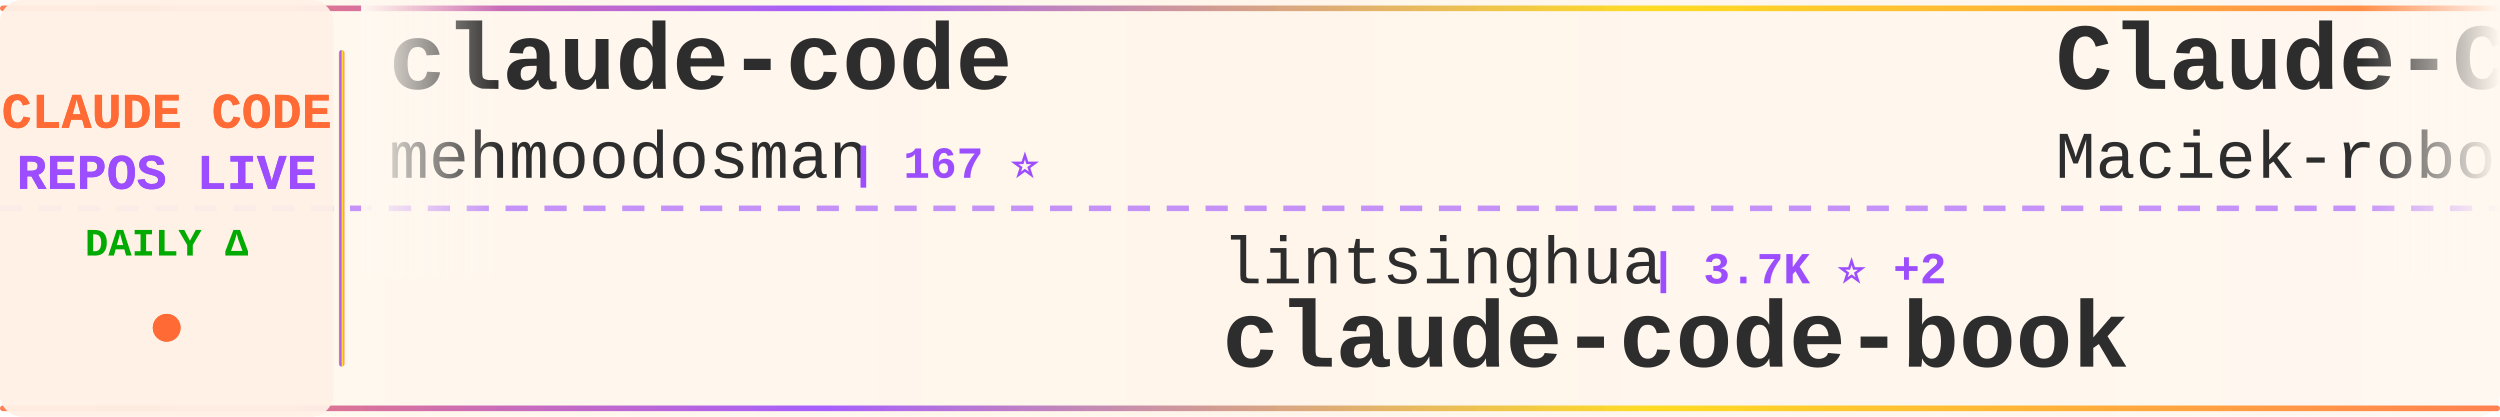
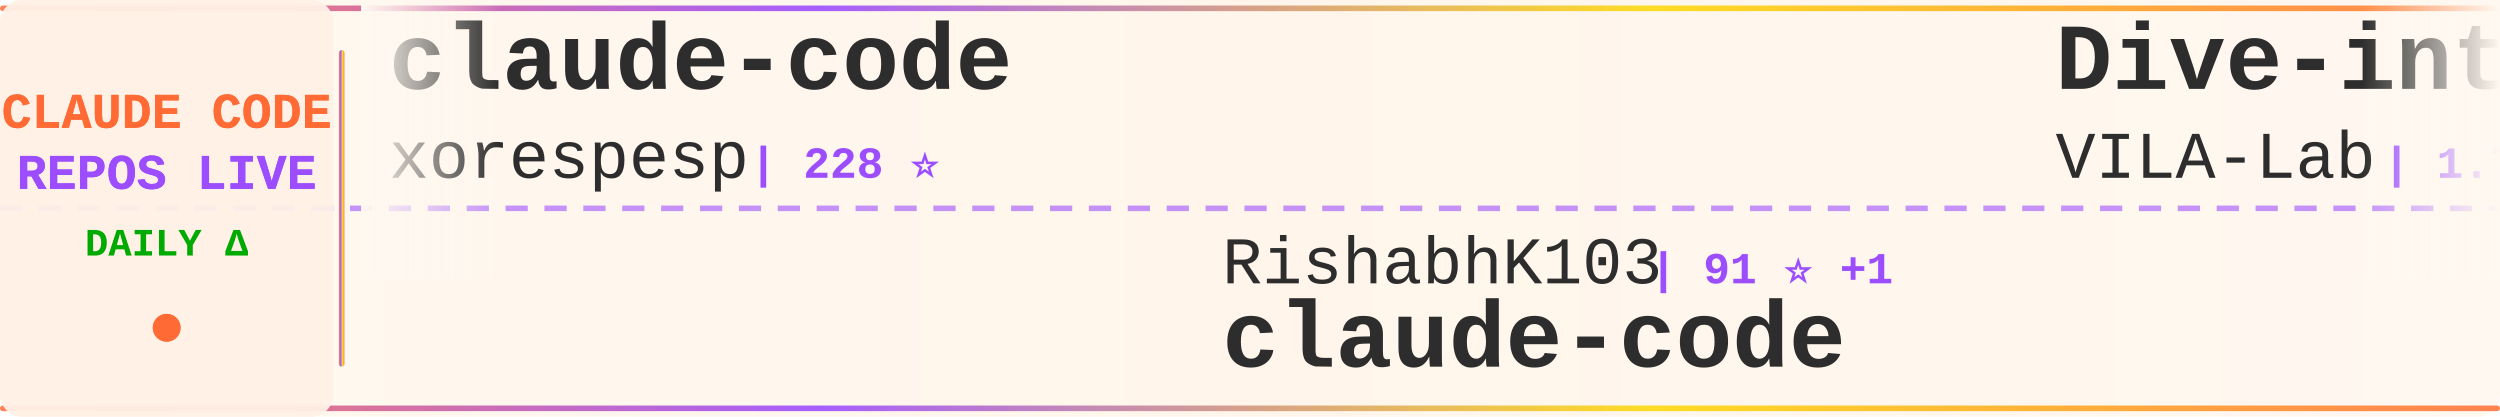
<svg xmlns="http://www.w3.org/2000/svg" width="900" height="150">
  <defs>
    <linearGradient id="tickerBg" x1="0%" y1="0%" x2="100%" y2="0%">
      <stop offset="0%" style="stop-color:#fff8f0;stop-opacity:0.98" />
      <stop offset="50%" style="stop-color:#fff5eb;stop-opacity:1" />
      <stop offset="100%" style="stop-color:#fff8f0;stop-opacity:0.98" />
    </linearGradient>
    <linearGradient id="borderGrad" x1="0%" y1="0%" x2="100%" y2="0%">
      <stop offset="0%" style="stop-color:#FF6B35;stop-opacity:0.85">
        <animate attributeName="stop-opacity" values="0.85;1;0.85" dur="2s" repeatCount="indefinite" />
      </stop>
      <stop offset="33%" style="stop-color:#9C4EFF;stop-opacity:0.9">
        <animate attributeName="stop-opacity" values="0.9;1;0.9" dur="2.2s" repeatCount="indefinite" />
      </stop>
      <stop offset="66%" style="stop-color:#FFD700;stop-opacity:0.85">
        <animate attributeName="stop-opacity" values="0.85;1;0.85" dur="1.8s" repeatCount="indefinite" />
      </stop>
      <stop offset="100%" style="stop-color:#FF6B35;stop-opacity:0.85">
        <animate attributeName="stop-opacity" values="0.85;1;0.85" dur="2s" repeatCount="indefinite" />
      </stop>
    </linearGradient>
    <filter id="textGlow">
      <feGaussianBlur stdDeviation="0.15" result="coloredBlur" />
      <feMerge>
        <feMergeNode in="coloredBlur" />
        <feMergeNode in="SourceGraphic" />
      </feMerge>
    </filter>
    <filter id="metricGlow">
      <feGaussianBlur stdDeviation="0.2" result="coloredBlur" />
      <feMerge>
        <feMergeNode in="coloredBlur" />
        <feMergeNode in="SourceGraphic" />
      </feMerge>
    </filter>
    <linearGradient id="leftFade" x1="0%" y1="0%" x2="100%" y2="0%">
      <stop offset="0%" style="stop-color:#fff8f0;stop-opacity:1" />
      <stop offset="100%" style="stop-color:#fff8f0;stop-opacity:0" />
    </linearGradient>
    <linearGradient id="rightFade" x1="0%" y1="0%" x2="100%" y2="0%">
      <stop offset="0%" style="stop-color:#fff8f0;stop-opacity:0" />
      <stop offset="100%" style="stop-color:#fff8f0;stop-opacity:1" />
    </linearGradient>
  </defs>
  <rect width="900" height="150" fill="url(#tickerBg)" rx="8" />
  <rect x="0" y="2" width="900" height="2" fill="url(#borderGrad)" rx="1" />
  <rect x="0" y="146" width="900" height="2" fill="url(#borderGrad)" rx="1" />
  <line x1="0" y1="75" x2="900" y2="75" stroke="#9C4EFF" stroke-width="2" stroke-dasharray="8 6" opacity="0.6" />
  <rect x="0" y="0" width="120" height="150" fill="#fff0e6" opacity="0.95" rx="8" />
  <text x="60" y="46" font-family="'Courier New', monospace" font-size="18" font-weight="bold" fill="#FF6B35" text-anchor="middle" filter="url(#textGlow)">
    CLAUDE CODE
  </text>
  <text x="60" y="68" font-family="'Courier New', monospace" font-size="18" font-weight="bold" fill="#9C4EFF" text-anchor="middle" filter="url(#textGlow)">
    REPOS LIVE
  </text>
  <text x="60" y="92" font-family="'Courier New', monospace" font-size="14" font-weight="bold" fill="#00aa00" text-anchor="middle">
    DAILY Δ
  </text>
  <circle cx="60" cy="118" r="5" fill="#FF6B35" filter="url(#metricGlow)">
    <animate attributeName="r" values="4;6;4" dur="1.5s" repeatCount="indefinite" />
    <animate attributeName="opacity" values="0.6;1;0.6" dur="1.5s" repeatCount="indefinite" />
  </circle>
  <rect x="122" y="18" width="2" height="114" fill="url(#borderGrad)" rx="1" />
  <clipPath id="tickerClip">
    <rect x="130" y="0" width="770" height="150" />
  </clipPath>
  <g clip-path="url(#tickerClip)">
    <g id="tickerItems">
      <animateTransform attributeName="transform" attributeType="XML" type="translate" from="0 0" to="-3000 0" dur="54s" repeatCount="indefinite" />
      <g transform="translate(0, 0)">
        <text x="140" y="32" font-family="'Courier New', monospace" font-size="34" font-weight="bold" fill="#2d2d2d">claude-code</text>
-         <text x="140" y="64" font-family="'Courier New', monospace" font-size="24" font-weight="normal" fill="#2d2d2d" opacity="1.0">mehmoodosman</text>
-         <text x="306" y="64" font-family="'Courier New', monospace" font-size="16" font-weight="bold" fill="#9C4EFF"> | 167 ⭐</text>
+         <text x="140" y="64" font-family="'Courier New', monospace" font-size="24" font-weight="normal" fill="#2d2d2d" opacity="1.0">xorespesp</text>
+         <text x="270" y="64" font-family="'Courier New', monospace" font-size="16" font-weight="bold" fill="#9C4EFF"> | 228 ⭐</text>
      </g>
      <g transform="translate(300, 0)">
-         <text x="140" y="102" font-family="'Courier New', monospace" font-size="24" font-weight="normal" fill="#2d2d2d" opacity="1.0">lintsinghua</text>
-         <text x="294" y="102" font-family="'Courier New', monospace" font-size="16" font-weight="bold" fill="#9C4EFF"> | 3.7K ⭐ +2</text>
-         <text x="140" y="132" font-family="'Courier New', monospace" font-size="34" font-weight="bold" fill="#2d2d2d">claude-code-book</text>
+         <text x="140" y="102" font-family="'Courier New', monospace" font-size="24" font-weight="normal" fill="#2d2d2d" opacity="1.0">RishabhK103</text>
+         <text x="294" y="102" font-family="'Courier New', monospace" font-size="16" font-weight="bold" fill="#9C4EFF"> | 91 ⭐ +1</text>
+         <text x="140" y="132" font-family="'Courier New', monospace" font-size="34" font-weight="bold" fill="#2d2d2d">claude-code</text>
      </g>
      <g transform="translate(600, 0)">
-         <text x="140" y="32" font-family="'Courier New', monospace" font-size="34" font-weight="bold" fill="#2d2d2d">Claude-Code-Usage-Monito...</text>
-         <text x="140" y="64" font-family="'Courier New', monospace" font-size="24" font-weight="normal" fill="#2d2d2d" opacity="1.0">Maciek-roboblog</text>
-         <text x="342" y="64" font-family="'Courier New', monospace" font-size="16" font-weight="bold" fill="#9C4EFF"> | 8.2K ⭐ +9</text>
+         <text x="140" y="32" font-family="'Courier New', monospace" font-size="34" font-weight="bold" fill="#2d2d2d">Dive-into-Claude-Code</text>
+         <text x="140" y="64" font-family="'Courier New', monospace" font-size="24" font-weight="normal" fill="#2d2d2d" opacity="1.0">VILA-Lab</text>
+         <text x="258" y="64" font-family="'Courier New', monospace" font-size="16" font-weight="bold" fill="#9C4EFF"> | 1.7K ⭐ +8</text>
      </g>
      <g transform="translate(900, 0)">
-         <text x="140" y="102" font-family="'Courier New', monospace" font-size="24" font-weight="normal" fill="#2d2d2d" opacity="1.0">https-deeplearning-ai</text>
-         <text x="414" y="102" font-family="'Courier New', monospace" font-size="16" font-weight="bold" fill="#9C4EFF"> | 532 ⭐ +1</text>
-         <text x="140" y="132" font-family="'Courier New', monospace" font-size="34" font-weight="bold" fill="#2d2d2d">sc-claude-code-files</text>
+         <text x="140" y="102" font-family="'Courier New', monospace" font-size="24" font-weight="normal" fill="#2d2d2d" opacity="1.0">router-for-me</text>
+         <text x="318" y="102" font-family="'Courier New', monospace" font-size="16" font-weight="bold" fill="#9C4EFF"> | 38.0K ⭐ +57</text>
+         <text x="140" y="132" font-family="'Courier New', monospace" font-size="34" font-weight="bold" fill="#2d2d2d">CLIProxyAPI</text>
      </g>
      <g transform="translate(1200, 0)">
-         <text x="140" y="32" font-family="'Courier New', monospace" font-size="34" font-weight="bold" fill="#2d2d2d">claude-code</text>
-         <text x="140" y="64" font-family="'Courier New', monospace" font-size="24" font-weight="normal" fill="#2d2d2d" opacity="1.0">Onewon</text>
-         <text x="234" y="64" font-family="'Courier New', monospace" font-size="16" font-weight="bold" fill="#9C4EFF"> | 182 ⭐</text>
+         <text x="140" y="32" font-family="'Courier New', monospace" font-size="34" font-weight="bold" fill="#2d2d2d">collection-claude-code-s...</text>
+         <text x="140" y="64" font-family="'Courier New', monospace" font-size="24" font-weight="normal" fill="#2d2d2d" opacity="1.0">chauncygu</text>
+         <text x="270" y="64" font-family="'Courier New', monospace" font-size="16" font-weight="bold" fill="#9C4EFF"> | 2.7K ⭐ +5</text>
      </g>
      <g transform="translate(1500, 0)">
-         <text x="140" y="102" font-family="'Courier New', monospace" font-size="24" font-weight="normal" fill="#2d2d2d" opacity="1.0">AprilNEA</text>
-         <text x="258" y="102" font-family="'Courier New', monospace" font-size="16" font-weight="bold" fill="#9C4EFF"> | 388 ⭐</text>
-         <text x="140" y="132" font-family="'Courier New', monospace" font-size="34" font-weight="bold" fill="#2d2d2d">claude-code-source</text>
+         <text x="140" y="102" font-family="'Courier New', monospace" font-size="24" font-weight="normal" fill="#2d2d2d" opacity="1.0">davila7</text>
+         <text x="246" y="102" font-family="'Courier New', monospace" font-size="16" font-weight="bold" fill="#9C4EFF"> | 28.2K ⭐ +25</text>
+         <text x="140" y="132" font-family="'Courier New', monospace" font-size="34" font-weight="bold" fill="#2d2d2d">claude-code-templates</text>
      </g>
      <g transform="translate(1800, 0)">
-         <text x="140" y="32" font-family="'Courier New', monospace" font-size="34" font-weight="bold" fill="#2d2d2d">awesome-claude-code</text>
-         <text x="140" y="64" font-family="'Courier New', monospace" font-size="24" font-weight="normal" fill="#2d2d2d" opacity="1.0">jqueryscript</text>
-         <text x="306" y="64" font-family="'Courier New', monospace" font-size="16" font-weight="bold" fill="#9C4EFF"> | 433 ⭐ +4</text>
+         <text x="140" y="32" font-family="'Courier New', monospace" font-size="34" font-weight="bold" fill="#2d2d2d">claude-code</text>
+         <text x="140" y="64" font-family="'Courier New', monospace" font-size="24" font-weight="normal" fill="#2d2d2d" opacity="1.0">isboyjc</text>
+         <text x="246" y="64" font-family="'Courier New', monospace" font-size="16" font-weight="bold" fill="#9C4EFF"> | 159 ⭐</text>
      </g>
      <g transform="translate(2100, 0)">
-         <text x="140" y="102" font-family="'Courier New', monospace" font-size="24" font-weight="normal" fill="#2d2d2d" opacity="1.0">zebbern</text>
-         <text x="246" y="102" font-family="'Courier New', monospace" font-size="16" font-weight="bold" fill="#9C4EFF"> | 4.3K ⭐ +5</text>
-         <text x="140" y="132" font-family="'Courier New', monospace" font-size="34" font-weight="bold" fill="#2d2d2d">claude-code-guide</text>
+         <text x="140" y="102" font-family="'Courier New', monospace" font-size="24" font-weight="normal" fill="#2d2d2d" opacity="1.0">repowise-dev</text>
+         <text x="306" y="102" font-family="'Courier New', monospace" font-size="16" font-weight="bold" fill="#9C4EFF"> | 1.1K ⭐ +5</text>
+         <text x="140" y="132" font-family="'Courier New', monospace" font-size="34" font-weight="bold" fill="#2d2d2d">claude-code-prompts</text>
      </g>
      <g transform="translate(2400, 0)">
-         <text x="140" y="32" font-family="'Courier New', monospace" font-size="34" font-weight="bold" fill="#2d2d2d">how-claude-code-works</text>
-         <text x="140" y="64" font-family="'Courier New', monospace" font-size="24" font-weight="normal" fill="#2d2d2d" opacity="1.0">Windy3f3f3f3f</text>
-         <text x="318" y="64" font-family="'Courier New', monospace" font-size="16" font-weight="bold" fill="#9C4EFF"> | 2.7K ⭐ +4</text>
+         <text x="140" y="32" font-family="'Courier New', monospace" font-size="34" font-weight="bold" fill="#2d2d2d">claude-coder</text>
+         <text x="140" y="64" font-family="'Courier New', monospace" font-size="24" font-weight="normal" fill="#2d2d2d" opacity="1.0">kodu-ai</text>
+         <text x="246" y="64" font-family="'Courier New', monospace" font-size="16" font-weight="bold" fill="#9C4EFF"> | 5.3K ⭐ +1</text>
      </g>
      <g transform="translate(2700, 0)">
-         <text x="140" y="102" font-family="'Courier New', monospace" font-size="24" font-weight="normal" fill="#2d2d2d" opacity="1.0">Piebald-AI</text>
-         <text x="282" y="102" font-family="'Courier New', monospace" font-size="16" font-weight="bold" fill="#9C4EFF"> | 11.3K ⭐ +23</text>
-         <text x="140" y="132" font-family="'Courier New', monospace" font-size="34" font-weight="bold" fill="#2d2d2d">claude-code-system-promp...</text>
+         <text x="140" y="102" font-family="'Courier New', monospace" font-size="24" font-weight="normal" fill="#2d2d2d" opacity="1.0">SeemSeam</text>
+         <text x="258" y="102" font-family="'Courier New', monospace" font-size="16" font-weight="bold" fill="#9C4EFF"> | 3.0K ⭐ +4</text>
+         <text x="140" y="132" font-family="'Courier New', monospace" font-size="34" font-weight="bold" fill="#2d2d2d">claude_codex_bridge</text>
      </g>
      <g transform="translate(3000, 0)">
        <text x="140" y="32" font-family="'Courier New', monospace" font-size="34" font-weight="bold" fill="#2d2d2d">claude-code</text>
-         <text x="140" y="64" font-family="'Courier New', monospace" font-size="24" font-weight="normal" fill="#2d2d2d" opacity="1.0">mehmoodosman</text>
-         <text x="306" y="64" font-family="'Courier New', monospace" font-size="16" font-weight="bold" fill="#9C4EFF"> | 167 ⭐</text>
+         <text x="140" y="64" font-family="'Courier New', monospace" font-size="24" font-weight="normal" fill="#2d2d2d" opacity="1.0">xorespesp</text>
+         <text x="270" y="64" font-family="'Courier New', monospace" font-size="16" font-weight="bold" fill="#9C4EFF"> | 228 ⭐</text>
      </g>
      <g transform="translate(3300, 0)">
-         <text x="140" y="102" font-family="'Courier New', monospace" font-size="24" font-weight="normal" fill="#2d2d2d" opacity="1.0">lintsinghua</text>
-         <text x="294" y="102" font-family="'Courier New', monospace" font-size="16" font-weight="bold" fill="#9C4EFF"> | 3.7K ⭐ +2</text>
-         <text x="140" y="132" font-family="'Courier New', monospace" font-size="34" font-weight="bold" fill="#2d2d2d">claude-code-book</text>
+         <text x="140" y="102" font-family="'Courier New', monospace" font-size="24" font-weight="normal" fill="#2d2d2d" opacity="1.0">RishabhK103</text>
+         <text x="294" y="102" font-family="'Courier New', monospace" font-size="16" font-weight="bold" fill="#9C4EFF"> | 91 ⭐ +1</text>
+         <text x="140" y="132" font-family="'Courier New', monospace" font-size="34" font-weight="bold" fill="#2d2d2d">claude-code</text>
      </g>
      <g transform="translate(3600, 0)">
-         <text x="140" y="32" font-family="'Courier New', monospace" font-size="34" font-weight="bold" fill="#2d2d2d">Claude-Code-Usage-Monito...</text>
-         <text x="140" y="64" font-family="'Courier New', monospace" font-size="24" font-weight="normal" fill="#2d2d2d" opacity="1.0">Maciek-roboblog</text>
-         <text x="342" y="64" font-family="'Courier New', monospace" font-size="16" font-weight="bold" fill="#9C4EFF"> | 8.2K ⭐ +9</text>
+         <text x="140" y="32" font-family="'Courier New', monospace" font-size="34" font-weight="bold" fill="#2d2d2d">Dive-into-Claude-Code</text>
+         <text x="140" y="64" font-family="'Courier New', monospace" font-size="24" font-weight="normal" fill="#2d2d2d" opacity="1.0">VILA-Lab</text>
+         <text x="258" y="64" font-family="'Courier New', monospace" font-size="16" font-weight="bold" fill="#9C4EFF"> | 1.7K ⭐ +8</text>
      </g>
      <g transform="translate(3900, 0)">
-         <text x="140" y="102" font-family="'Courier New', monospace" font-size="24" font-weight="normal" fill="#2d2d2d" opacity="1.0">https-deeplearning-ai</text>
-         <text x="414" y="102" font-family="'Courier New', monospace" font-size="16" font-weight="bold" fill="#9C4EFF"> | 532 ⭐ +1</text>
-         <text x="140" y="132" font-family="'Courier New', monospace" font-size="34" font-weight="bold" fill="#2d2d2d">sc-claude-code-files</text>
+         <text x="140" y="102" font-family="'Courier New', monospace" font-size="24" font-weight="normal" fill="#2d2d2d" opacity="1.0">router-for-me</text>
+         <text x="318" y="102" font-family="'Courier New', monospace" font-size="16" font-weight="bold" fill="#9C4EFF"> | 38.0K ⭐ +57</text>
+         <text x="140" y="132" font-family="'Courier New', monospace" font-size="34" font-weight="bold" fill="#2d2d2d">CLIProxyAPI</text>
      </g>
    </g>
  </g>
  <rect x="130" y="0" width="50" height="100" fill="url(#leftFade)" />
  <rect x="850" y="0" width="50" height="100" fill="url(#rightFade)" />
</svg>
